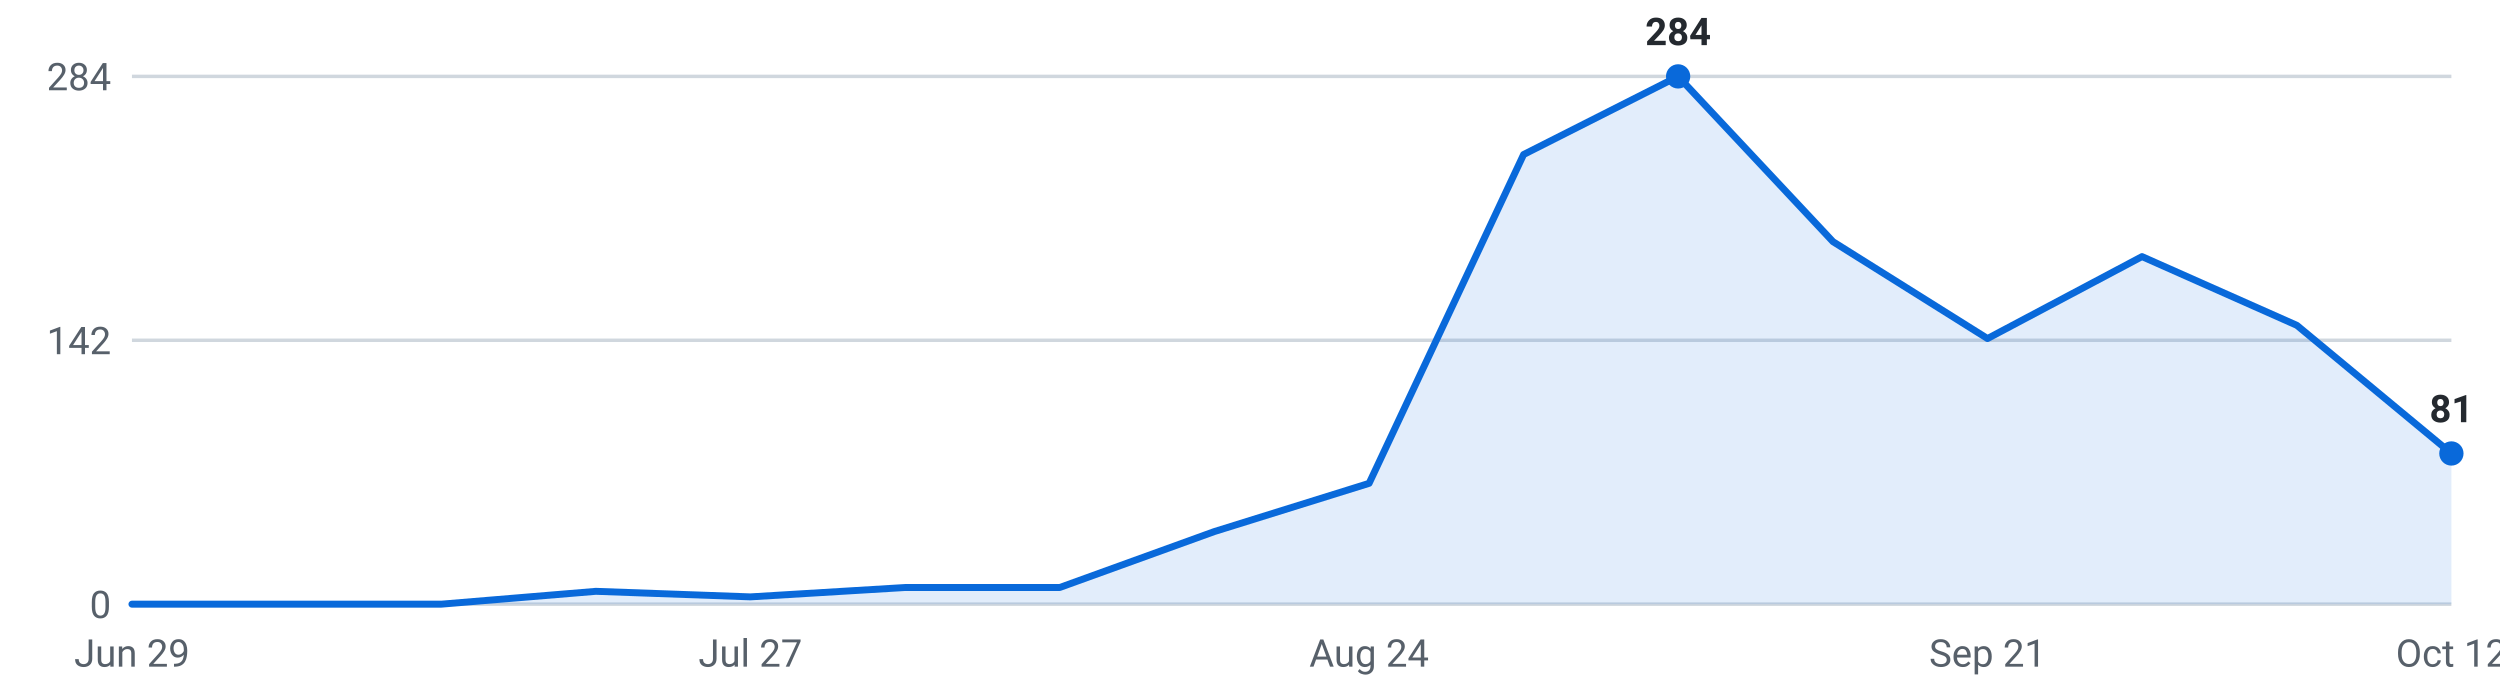
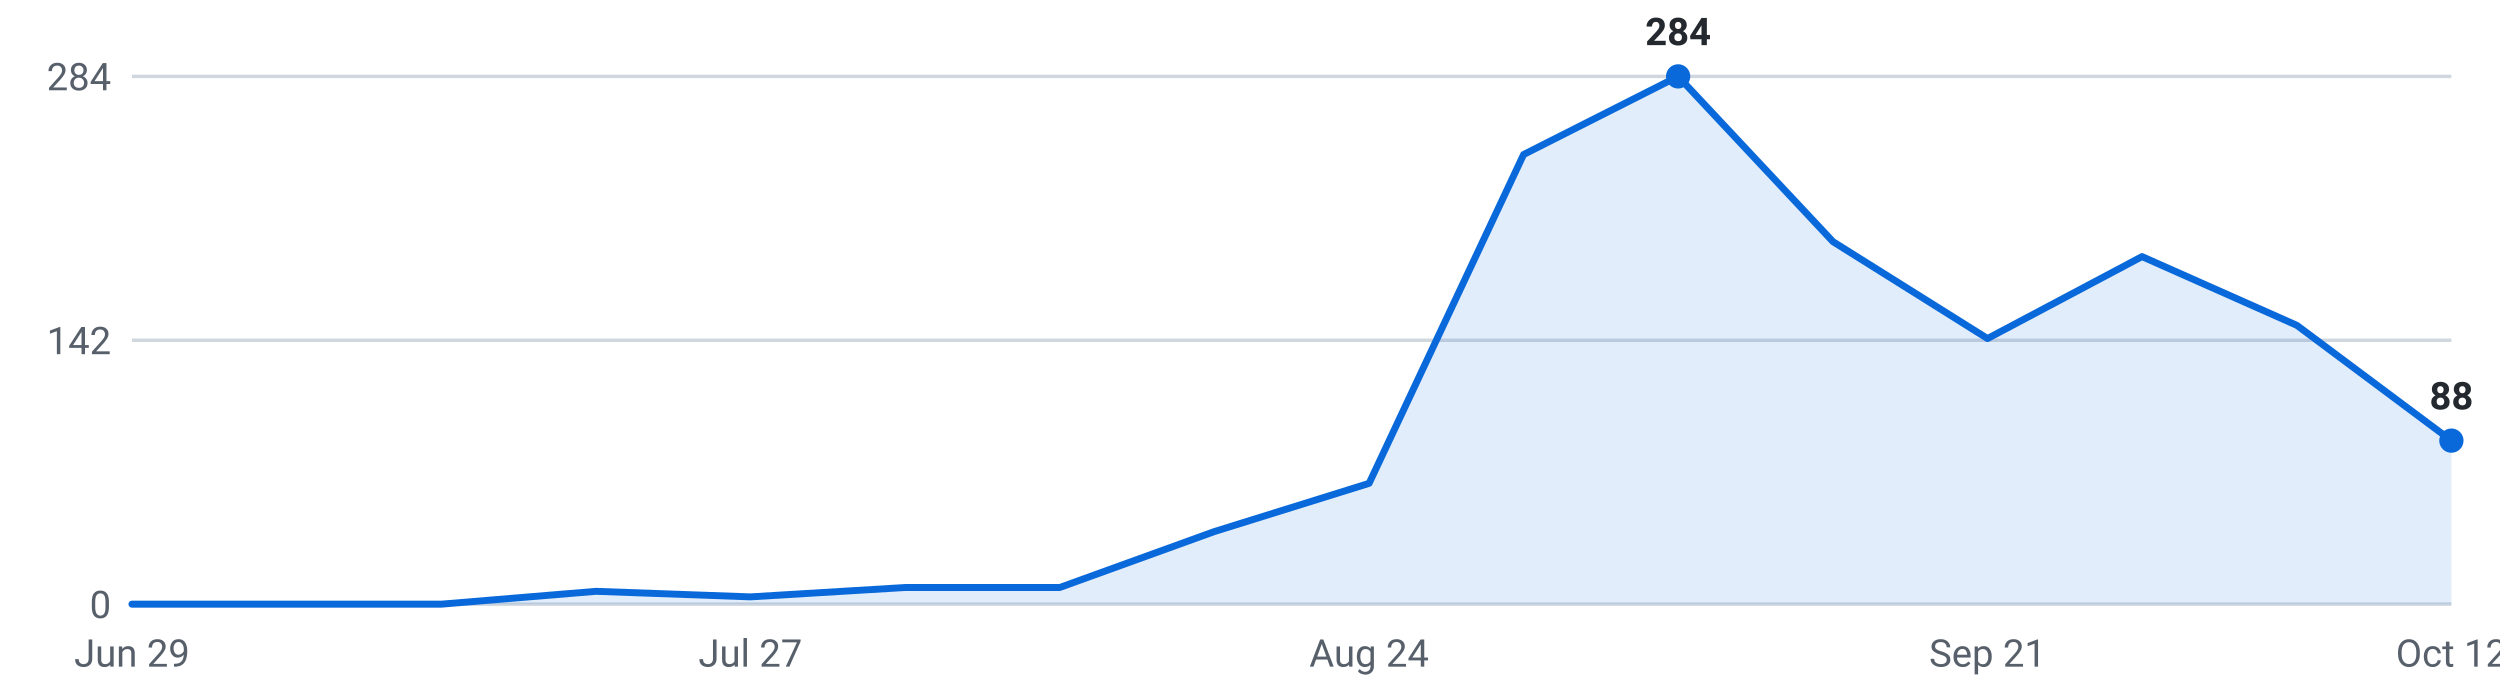
<svg xmlns="http://www.w3.org/2000/svg" viewBox="0 0 720 200" width="720" height="200" role="img" aria-label="Internships posted per week, last 16 weeks">
  <g font-family="-apple-system,Segoe UI,Roboto,sans-serif" font-size="11">
    <line x1="38" y1="174.0" x2="706" y2="174.0" stroke="#d0d7de" stroke-width="1" />
    <text x="32" y="178.0" text-anchor="end" fill="#57606a">0</text>
    <line x1="38" y1="98.0" x2="706" y2="98.0" stroke="#d0d7de" stroke-width="1" />
    <text x="32" y="102.0" text-anchor="end" fill="#57606a">142</text>
    <line x1="38" y1="22.0" x2="706" y2="22.0" stroke="#d0d7de" stroke-width="1" />
    <text x="32" y="26.0" text-anchor="end" fill="#57606a">284</text>
-     <path d="M38.0,174 L38.0,174.0 L82.5,174.0 L127.1,174.0 L171.6,170.3 L216.1,171.9 L260.7,169.2 L305.2,169.2 L349.7,153.1 L394.3,139.2 L438.8,44.5 L483.3,22.0 L527.9,69.6 L572.4,97.5 L616.9,73.9 L661.5,93.7 L706.0,130.6 L706.0,174 Z" fill="#0969da" fill-opacity="0.12" />
-     <polyline points="38.0,174.0 82.5,174.0 127.1,174.0 171.6,170.3 216.1,171.9 260.7,169.2 305.2,169.2 349.7,153.1 394.3,139.2 438.8,44.5 483.3,22.0 527.9,69.6 572.4,97.5 616.9,73.9 661.5,93.7 706.0,130.6" fill="none" stroke="#0969da" stroke-width="2" stroke-linejoin="round" stroke-linecap="round" />
+     <path d="M38.0,174 L38.0,174.0 L82.5,174.0 L127.1,174.0 L171.6,170.3 L216.1,171.9 L260.7,169.2 L305.2,169.2 L349.7,153.1 L394.3,139.2 L438.8,44.5 L483.3,22.0 L527.9,69.6 L572.4,97.5 L616.9,73.9 L661.5,93.7 L706.0,126.9 L706.0,174 Z" fill="#0969da" fill-opacity="0.12" />
+     <polyline points="38.0,174.0 82.5,174.0 127.1,174.0 171.6,170.3 216.1,171.9 260.7,169.2 305.2,169.2 349.7,153.1 394.3,139.2 438.8,44.5 483.3,22.0 527.9,69.6 572.4,97.5 616.9,73.9 661.5,93.7 706.0,126.9" fill="none" stroke="#0969da" stroke-width="2" stroke-linejoin="round" stroke-linecap="round" />
    <circle cx="483.3" cy="22.0" r="3.5" fill="#0969da" />
    <text x="483.3" y="13.0" text-anchor="middle" fill="#24292f" font-weight="600">284</text>
-     <circle cx="706.0" cy="130.6" r="3.5" fill="#0969da" />
-     <text x="706.0" y="121.6" text-anchor="middle" fill="#24292f" font-weight="600">81</text>
+     <circle cx="706.0" cy="126.9" r="3.5" fill="#0969da" />
+     <text x="706.0" y="117.9" text-anchor="middle" fill="#24292f" font-weight="600">88</text>
    <text x="38.0" y="192" text-anchor="middle" fill="#57606a">Jun 29</text>
    <text x="216.1" y="192" text-anchor="middle" fill="#57606a">Jul 27</text>
    <text x="394.3" y="192" text-anchor="middle" fill="#57606a">Aug 24</text>
    <text x="572.4" y="192" text-anchor="middle" fill="#57606a">Sep 21</text>
    <text x="706.0" y="192" text-anchor="middle" fill="#57606a">Oct 12</text>
  </g>
</svg>
